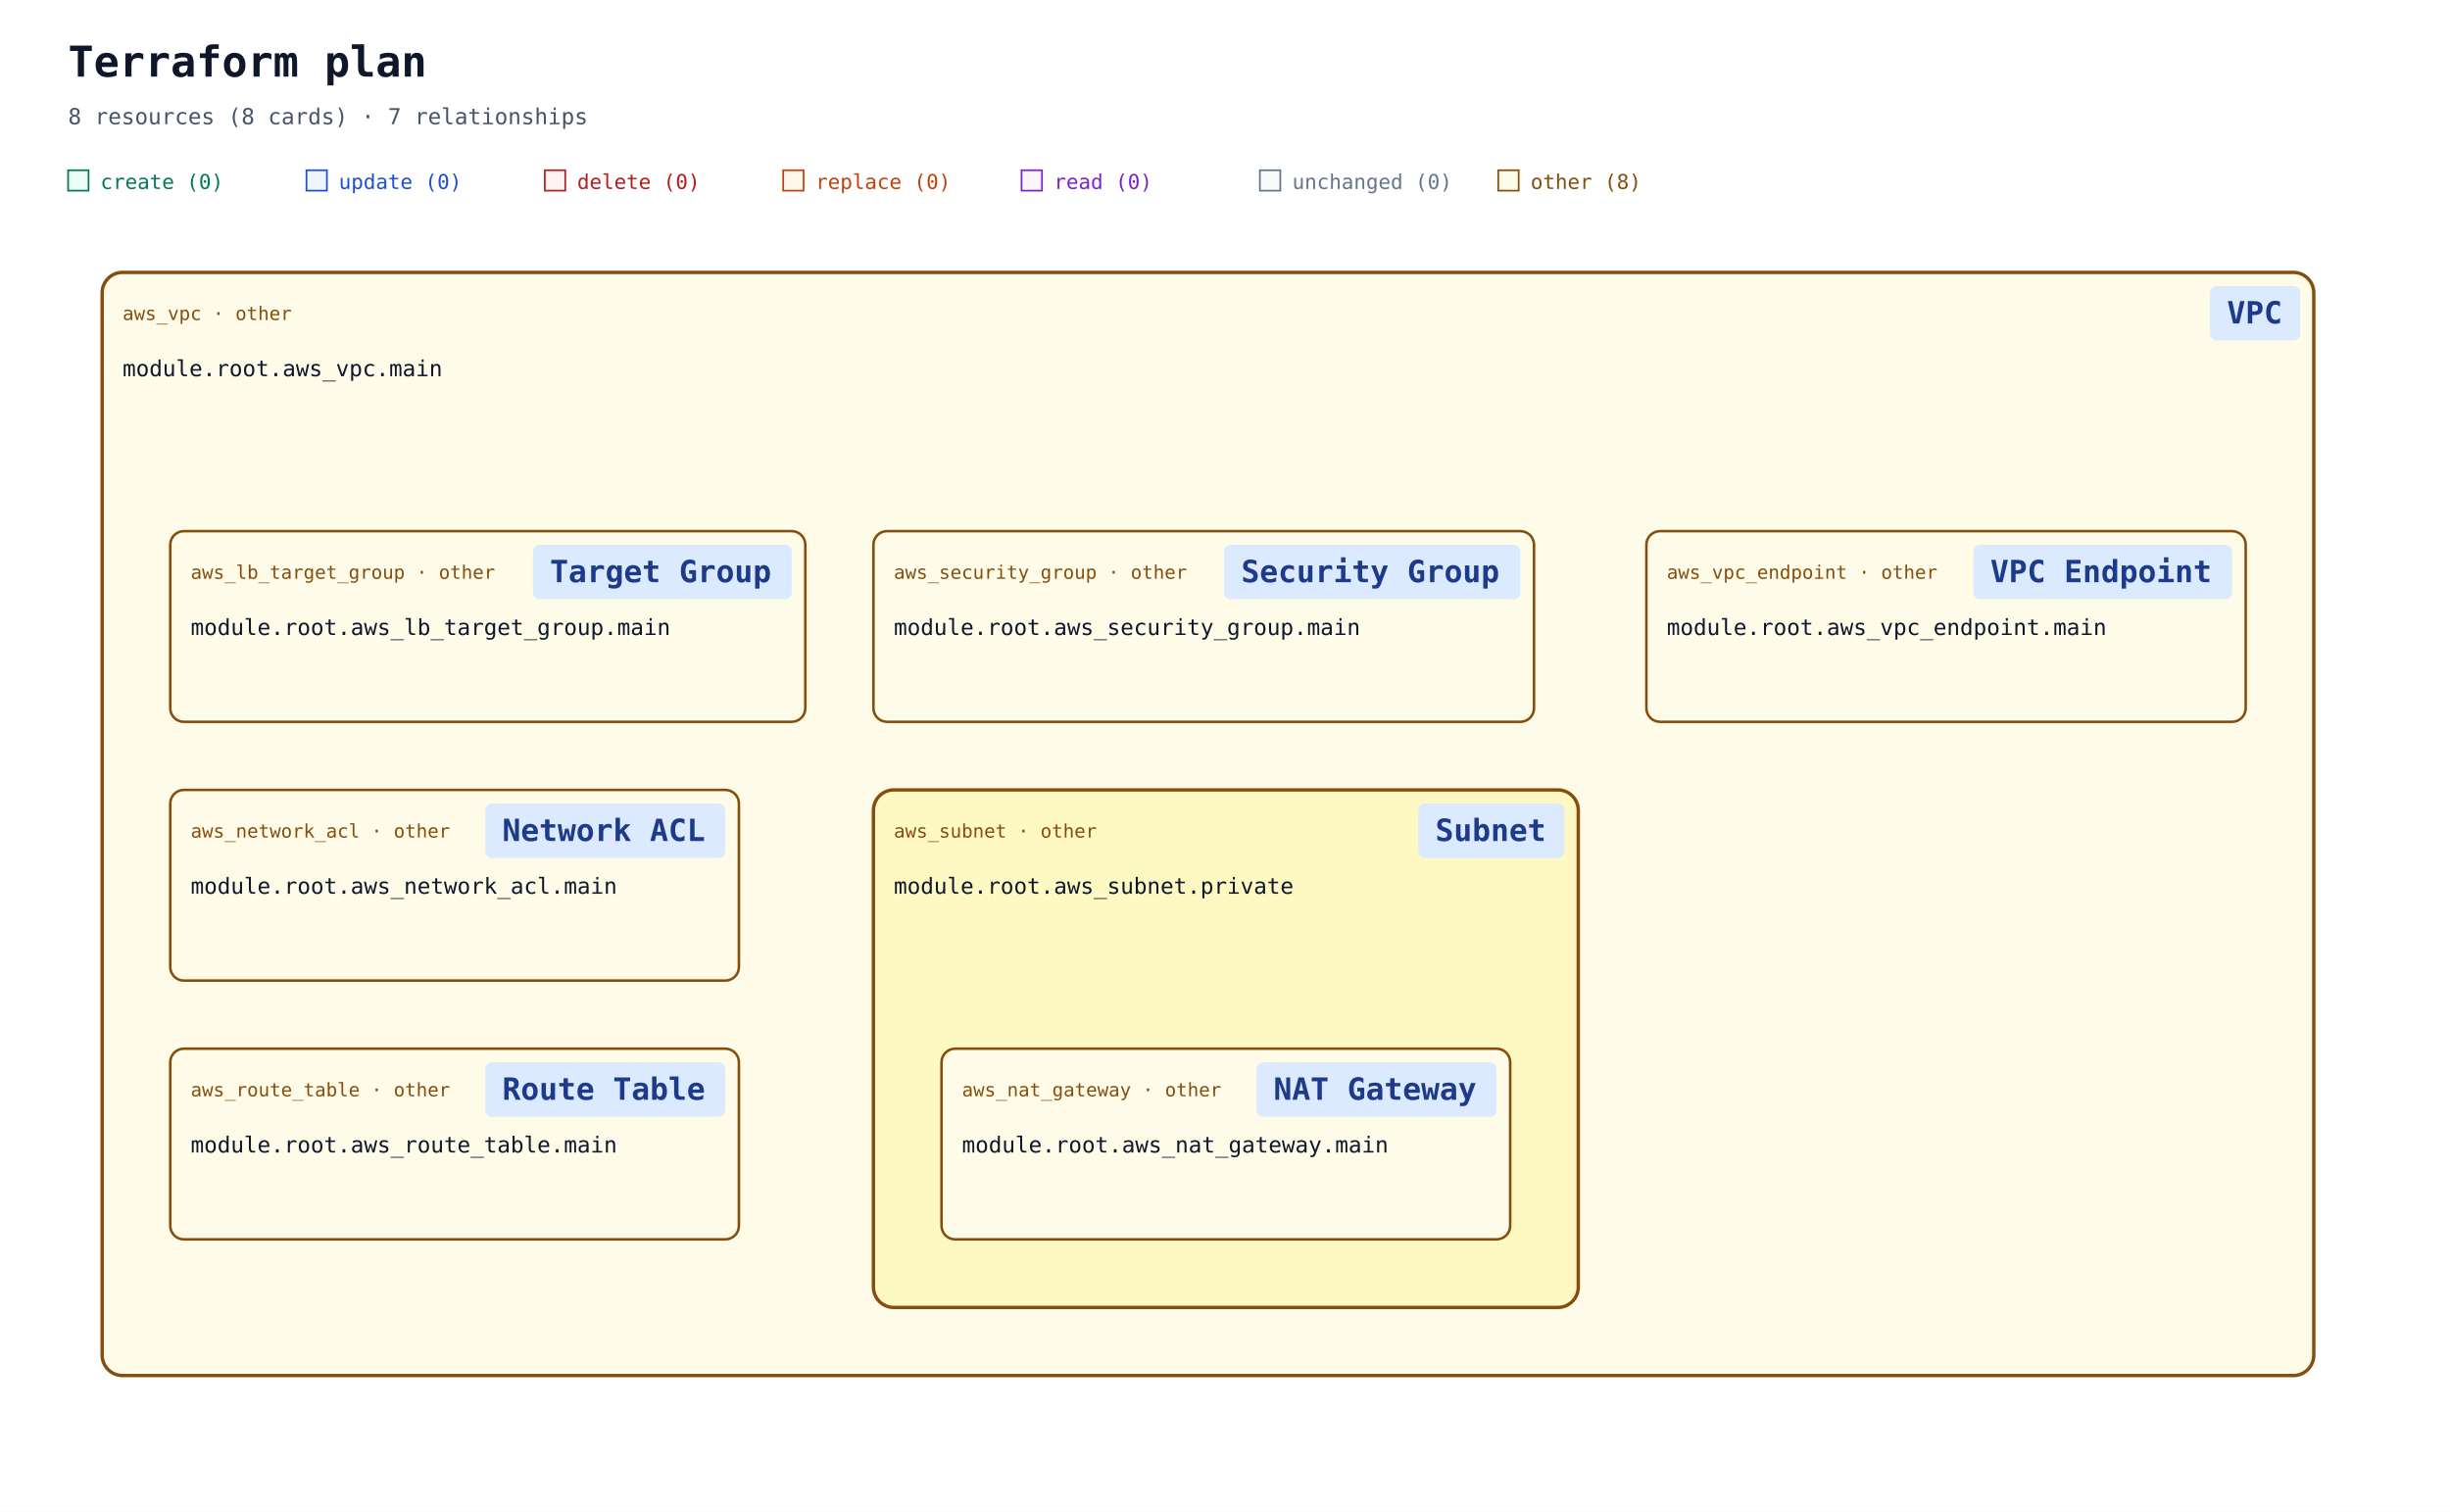
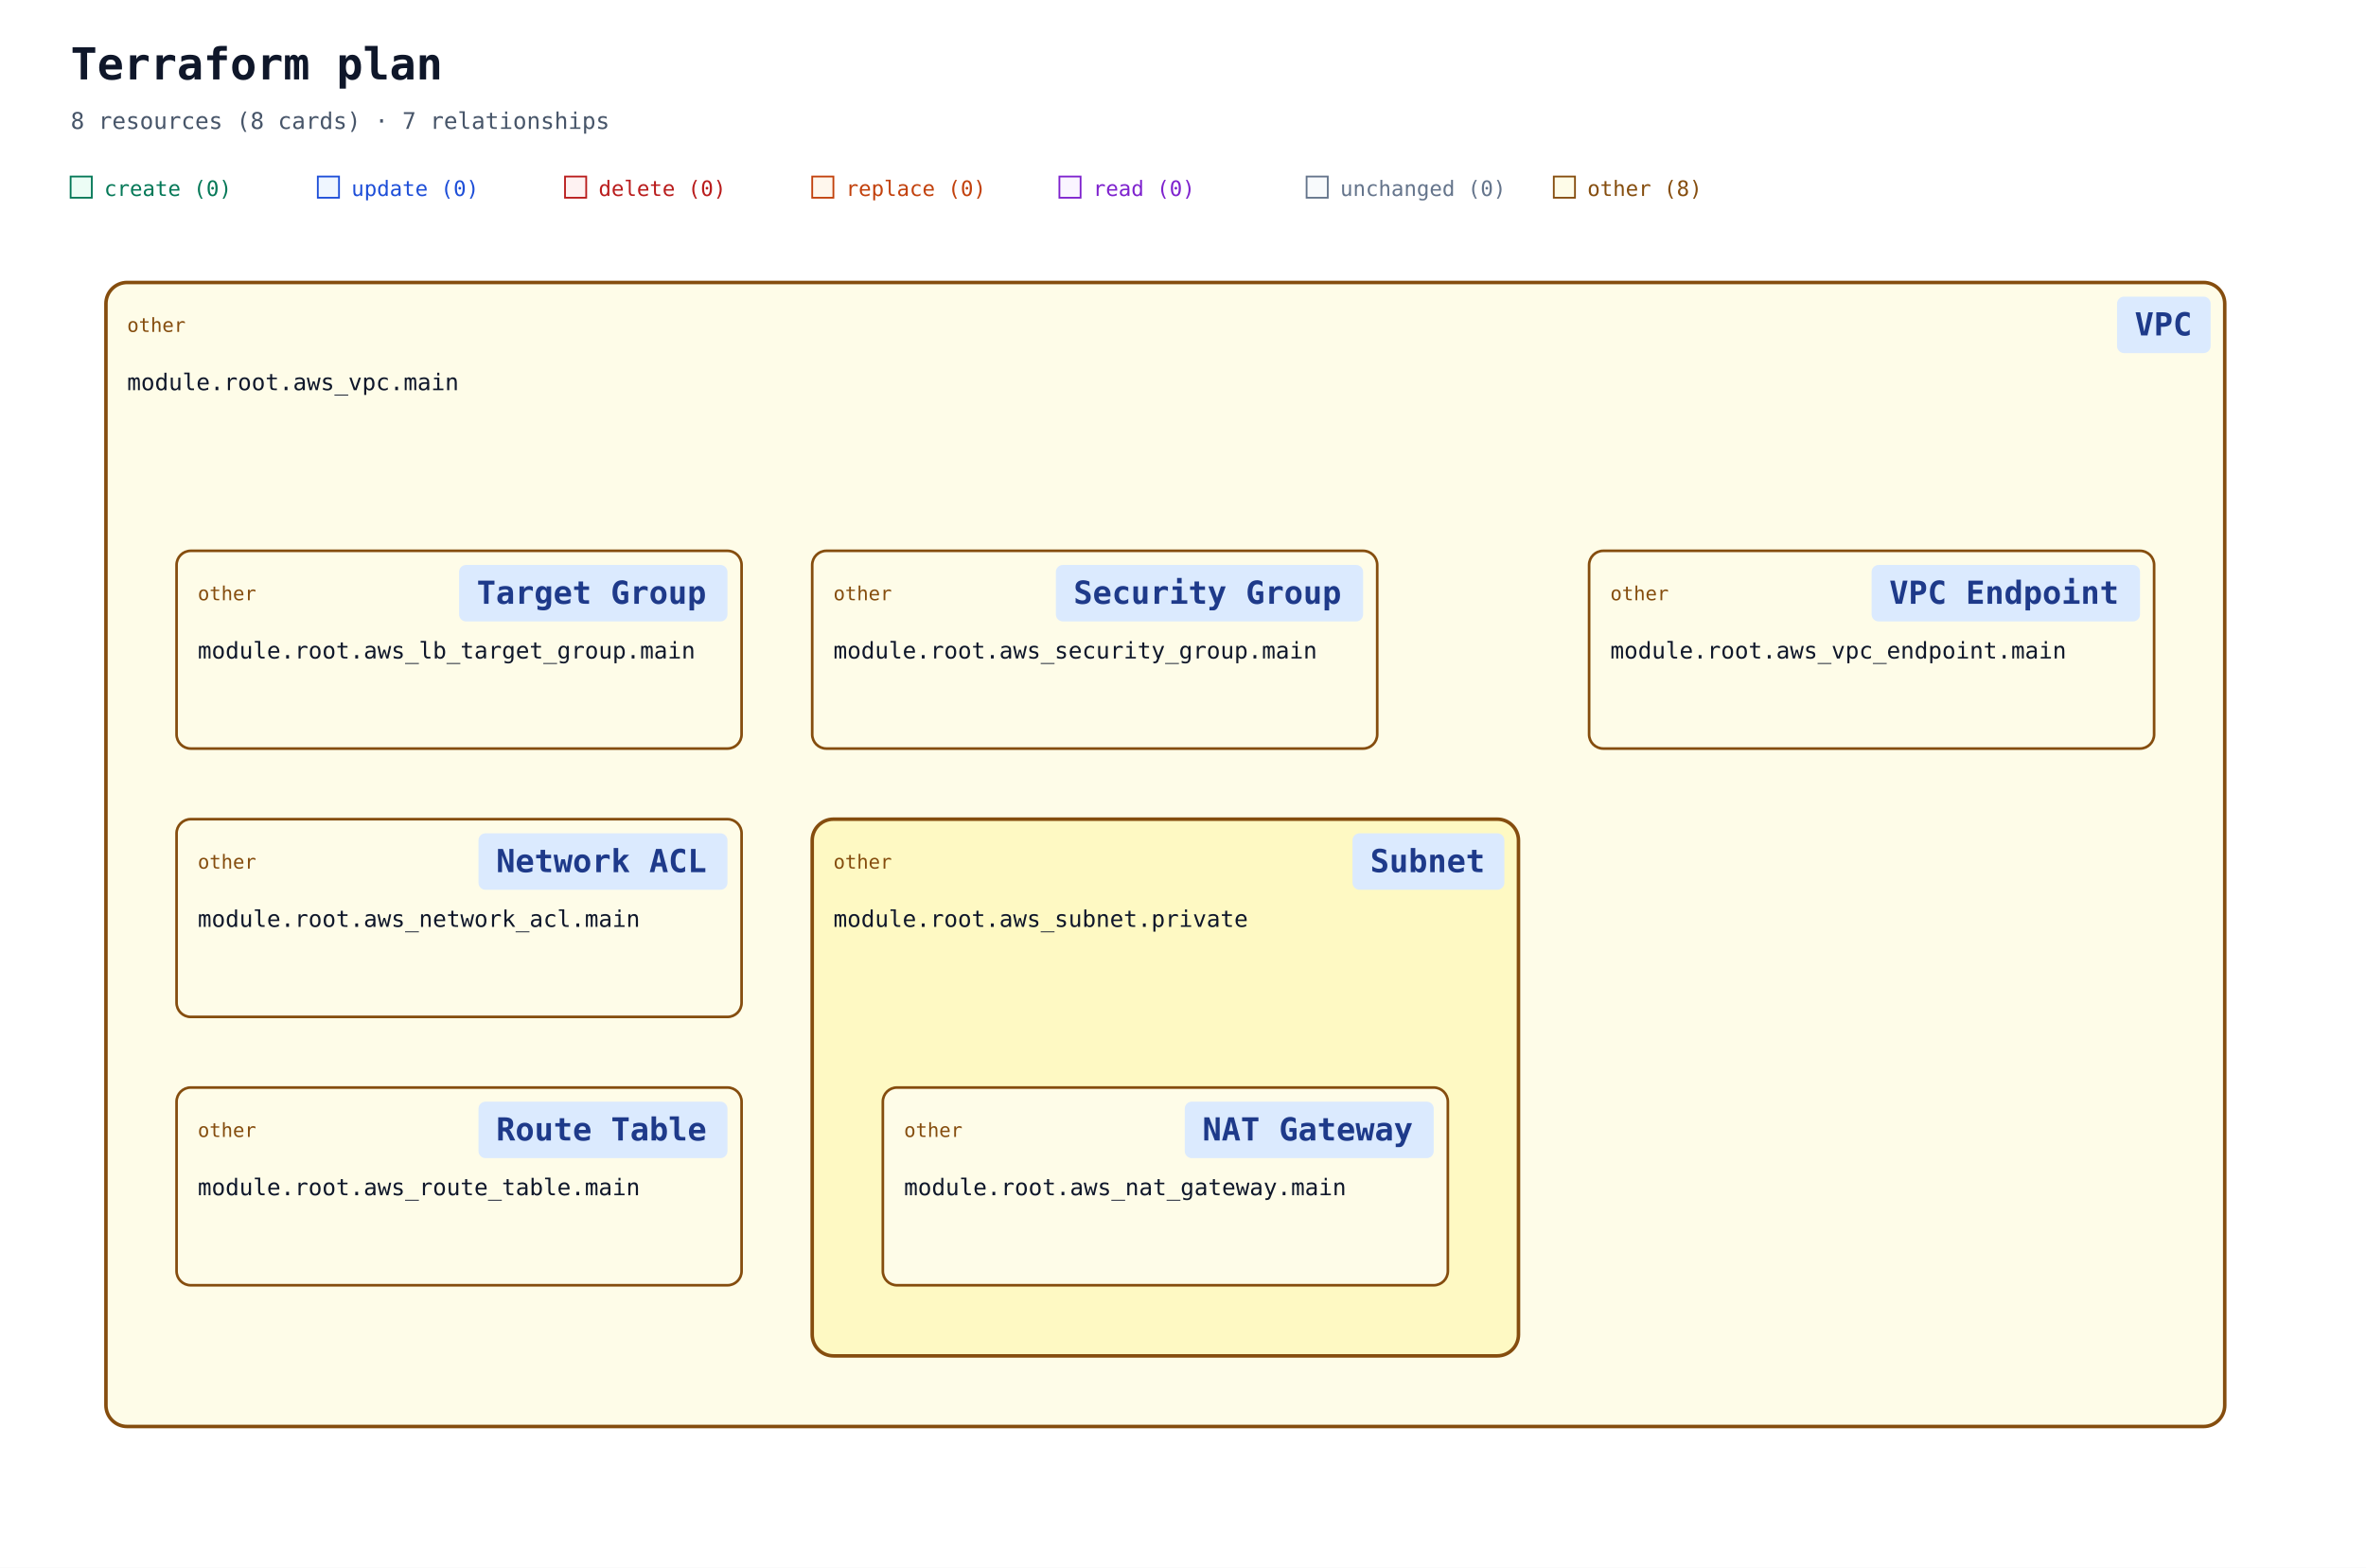
- <svg xmlns="http://www.w3.org/2000/svg" width="1439" height="888" viewBox="0 0 1439 888" role="img" aria-labelledby="title description">
+ <svg xmlns="http://www.w3.org/2000/svg" width="1340" height="888" viewBox="0 0 1340 888" role="img" aria-labelledby="title description">
  <defs>
    <marker id="arrow" viewBox="0 0 10 10" refX="9" refY="5" markerWidth="7" markerHeight="7" markerUnits="userSpaceOnUse" orient="auto-start-reverse">
      <path d="M 0 0 L 10 5 L 0 10 z" fill="#94a3b8" />
    </marker>
  </defs>
  <rect width="100%" height="100%" fill="#ffffff" />
  <g font-family="ui-monospace, SFMono-Regular, Consolas, monospace">
    <text x="40" y="45" font-size="25" font-weight="700" fill="#0f172a">Terraform plan</text>
    <text x="40" y="73" font-size="13" fill="#475569">8 resources (8 cards) · 7 relationships</text>
    <rect x="40" y="100" width="12" height="12" fill="#ecfdf5" stroke="#047857" />
    <text x="59" y="111" font-size="12" fill="#047857">create (0)</text>
    <rect x="180" y="100" width="12" height="12" fill="#eff6ff" stroke="#1d4ed8" />
    <text x="199" y="111" font-size="12" fill="#1d4ed8">update (0)</text>
    <rect x="320" y="100" width="12" height="12" fill="#fef2f2" stroke="#b91c1c" />
    <text x="339" y="111" font-size="12" fill="#b91c1c">delete (0)</text>
    <rect x="460" y="100" width="12" height="12" fill="#fff7ed" stroke="#c2410c" />
    <text x="479" y="111" font-size="12" fill="#c2410c">replace (0)</text>
    <rect x="600" y="100" width="12" height="12" fill="#faf5ff" stroke="#7e22ce" />
    <text x="619" y="111" font-size="12" fill="#7e22ce">read (0)</text>
    <rect x="740" y="100" width="12" height="12" fill="#f8fafc" stroke="#64748b" />
    <text x="759" y="111" font-size="12" fill="#64748b">unchanged (0)</text>
    <rect x="880" y="100" width="12" height="12" fill="#fefce8" stroke="#854d0e" />
    <text x="899" y="111" font-size="12" fill="#854d0e">other (8)</text>
    <g data-architecture="true" transform="translate(0 0)">
      <g data-container="resource-6177735f7670632e6d61696e-current">
-         <rect x="60" y="160" width="1299" height="648" rx="12" fill="#fefce8" stroke="#854d0e" stroke-width="2" data-mode="managed" />
+         <rect x="60" y="160" width="1200" height="648" rx="12" fill="#fefce8" stroke="#854d0e" stroke-width="2" data-mode="managed" />
      </g>
      <g data-container="resource-6177735f7375626e65742e70726976617465-current">
-         <rect x="513" y="464" width="414" height="304" rx="12" fill="#fef9c3" stroke="#854d0e" stroke-width="2" data-mode="managed" />
+         <rect x="460" y="464" width="400" height="304" rx="12" fill="#fef9c3" stroke="#854d0e" stroke-width="2" data-mode="managed" />
      </g>
      <g data-edge-kind="containment" data-source="resource-6177735f7375626e65742e70726976617465-current" data-target="resource-6177735f6e61745f676174657761792e6d61696e-current" />
      <g data-edge-kind="containment" data-source="resource-6177735f7670632e6d61696e-current" data-target="resource-6177735f6c625f7461726765745f67726f75702e6d61696e-current" />
      <g data-edge-kind="containment" data-source="resource-6177735f7670632e6d61696e-current" data-target="resource-6177735f6e6574776f726b5f61636c2e6d61696e-current" />
      <g data-edge-kind="containment" data-source="resource-6177735f7670632e6d61696e-current" data-target="resource-6177735f726f7574655f7461626c652e6d61696e-current" />
      <g data-edge-kind="containment" data-source="resource-6177735f7670632e6d61696e-current" data-target="resource-6177735f73656375726974795f67726f75702e6d61696e-current" />
      <g data-edge-kind="containment" data-source="resource-6177735f7670632e6d61696e-current" data-target="resource-6177735f7375626e65742e70726976617465-current" />
      <g data-edge-kind="containment" data-source="resource-6177735f7670632e6d61696e-current" data-target="resource-6177735f7670635f656e64706f696e742e6d61696e-current" />
      <g id="resource-6177735f6c625f7461726765745f67726f75702e6d61696e-current" data-architecture-id="terraform:6177735f6c625f7461726765745f67726f75702e6d61696e-current" data-qualified-address="module.root.aws_lb_target_group.main" data-terraform-address="aws_lb_target_group.main">
-         <rect x="100" y="312" width="373" height="112" rx="8" fill="#fefce8" stroke="#854d0e" stroke-width="1.5" data-mode="managed" />
-         <text data-resource-type-heading="true" x="112" y="340" font-size="11" fill="#854d0e" xml:space="preserve">aws_lb_target_group · other</text>
-         <rect data-service-badge="true" data-presentation-padding="10 4" data-service-category="network" data-service-full-name="Elastic Load Balancing" data-display-name="Target Group" x="313" y="320" width="152" height="32" rx="4" fill="#dbeafe" />
-         <text data-service-name="true" x="323" y="342" font-size="18" font-weight="700" fill="#1e3a8a" xml:space="preserve">Target Group</text>
+         <rect x="100" y="312" width="320" height="112" rx="8" fill="#fefce8" stroke="#854d0e" stroke-width="1.5" data-mode="managed" />
+         <text data-resource-type-heading="true" x="112" y="340" font-size="11" fill="#854d0e" xml:space="preserve">other</text>
+         <rect data-service-badge="true" data-presentation-padding="10 4" data-service-category="network" data-service-full-name="Elastic Load Balancing" data-display-name="Target Group" x="260" y="320" width="152" height="32" rx="4" fill="#dbeafe" />
+         <text data-service-name="true" x="270" y="342" font-size="18" font-weight="700" fill="#1e3a8a" xml:space="preserve">Target Group</text>
        <text x="112" y="373" font-size="13" fill="#0f172a" xml:space="preserve">module.root.aws_lb_target_group.main</text>
        <text x="112" y="412" font-size="10" fill="#64748b" data-role="controller" />
      </g>
      <g id="resource-6177735f6e61745f676174657761792e6d61696e-current" data-architecture-id="terraform:6177735f6e61745f676174657761792e6d61696e-current" data-qualified-address="module.root.aws_nat_gateway.main" data-terraform-address="aws_nat_gateway.main">
-         <rect x="553" y="616" width="334" height="112" rx="8" fill="#fefce8" stroke="#854d0e" stroke-width="1.5" data-mode="managed" />
-         <text data-resource-type-heading="true" x="565" y="644" font-size="11" fill="#854d0e" xml:space="preserve">aws_nat_gateway · other</text>
-         <rect data-service-badge="true" data-presentation-padding="10 4" data-service-category="network" data-service-full-name="Amazon VPC" data-display-name="NAT Gateway" x="738" y="624" width="141" height="32" rx="4" fill="#dbeafe" />
-         <text data-service-name="true" x="748" y="646" font-size="18" font-weight="700" fill="#1e3a8a" xml:space="preserve">NAT Gateway</text>
-         <text x="565" y="677" font-size="13" fill="#0f172a" xml:space="preserve">module.root.aws_nat_gateway.main</text>
-         <text x="565" y="716" font-size="10" fill="#64748b" />
+         <rect x="500" y="616" width="320" height="112" rx="8" fill="#fefce8" stroke="#854d0e" stroke-width="1.5" data-mode="managed" />
+         <text data-resource-type-heading="true" x="512" y="644" font-size="11" fill="#854d0e" xml:space="preserve">other</text>
+         <rect data-service-badge="true" data-presentation-padding="10 4" data-service-category="network" data-service-full-name="Amazon VPC" data-display-name="NAT Gateway" x="671" y="624" width="141" height="32" rx="4" fill="#dbeafe" />
+         <text data-service-name="true" x="681" y="646" font-size="18" font-weight="700" fill="#1e3a8a" xml:space="preserve">NAT Gateway</text>
+         <text x="512" y="677" font-size="13" fill="#0f172a" xml:space="preserve">module.root.aws_nat_gateway.main</text>
+         <text x="512" y="716" font-size="10" fill="#64748b" />
      </g>
      <g id="resource-6177735f6e6574776f726b5f61636c2e6d61696e-current" data-architecture-id="terraform:6177735f6e6574776f726b5f61636c2e6d61696e-current" data-qualified-address="module.root.aws_network_acl.main" data-terraform-address="aws_network_acl.main">
-         <rect x="100" y="464" width="334" height="112" rx="8" fill="#fefce8" stroke="#854d0e" stroke-width="1.5" data-mode="managed" />
-         <text data-resource-type-heading="true" x="112" y="492" font-size="11" fill="#854d0e" xml:space="preserve">aws_network_acl · other</text>
-         <rect data-service-badge="true" data-presentation-padding="10 4" data-service-category="network" data-service-full-name="Amazon VPC" data-display-name="Network ACL" x="285" y="472" width="141" height="32" rx="4" fill="#dbeafe" />
-         <text data-service-name="true" x="295" y="494" font-size="18" font-weight="700" fill="#1e3a8a" xml:space="preserve">Network ACL</text>
+         <rect x="100" y="464" width="320" height="112" rx="8" fill="#fefce8" stroke="#854d0e" stroke-width="1.5" data-mode="managed" />
+         <text data-resource-type-heading="true" x="112" y="492" font-size="11" fill="#854d0e" xml:space="preserve">other</text>
+         <rect data-service-badge="true" data-presentation-padding="10 4" data-service-category="network" data-service-full-name="Amazon VPC" data-display-name="Network ACL" x="271" y="472" width="141" height="32" rx="4" fill="#dbeafe" />
+         <text data-service-name="true" x="281" y="494" font-size="18" font-weight="700" fill="#1e3a8a" xml:space="preserve">Network ACL</text>
        <text x="112" y="525" font-size="13" fill="#0f172a" xml:space="preserve">module.root.aws_network_acl.main</text>
        <text x="112" y="564" font-size="10" fill="#64748b" data-role="policy" />
      </g>
      <g id="resource-6177735f726f7574655f7461626c652e6d61696e-current" data-architecture-id="terraform:6177735f726f7574655f7461626c652e6d61696e-current" data-qualified-address="module.root.aws_route_table.main" data-terraform-address="aws_route_table.main">
-         <rect x="100" y="616" width="334" height="112" rx="8" fill="#fefce8" stroke="#854d0e" stroke-width="1.5" data-mode="managed" />
-         <text data-resource-type-heading="true" x="112" y="644" font-size="11" fill="#854d0e" xml:space="preserve">aws_route_table · other</text>
-         <rect data-service-badge="true" data-presentation-padding="10 4" data-service-category="network" data-service-full-name="Amazon VPC" data-display-name="Route Table" x="285" y="624" width="141" height="32" rx="4" fill="#dbeafe" />
-         <text data-service-name="true" x="295" y="646" font-size="18" font-weight="700" fill="#1e3a8a" xml:space="preserve">Route Table</text>
+         <rect x="100" y="616" width="320" height="112" rx="8" fill="#fefce8" stroke="#854d0e" stroke-width="1.5" data-mode="managed" />
+         <text data-resource-type-heading="true" x="112" y="644" font-size="11" fill="#854d0e" xml:space="preserve">other</text>
+         <rect data-service-badge="true" data-presentation-padding="10 4" data-service-category="network" data-service-full-name="Amazon VPC" data-display-name="Route Table" x="271" y="624" width="141" height="32" rx="4" fill="#dbeafe" />
+         <text data-service-name="true" x="281" y="646" font-size="18" font-weight="700" fill="#1e3a8a" xml:space="preserve">Route Table</text>
        <text x="112" y="677" font-size="13" fill="#0f172a" xml:space="preserve">module.root.aws_route_table.main</text>
        <text x="112" y="716" font-size="10" fill="#64748b" />
      </g>
      <g id="resource-6177735f73656375726974795f67726f75702e6d61696e-current" data-architecture-id="terraform:6177735f73656375726974795f67726f75702e6d61696e-current" data-qualified-address="module.root.aws_security_group.main" data-terraform-address="aws_security_group.main">
-         <rect x="513" y="312" width="388" height="112" rx="8" fill="#fefce8" stroke="#854d0e" stroke-width="1.5" data-mode="managed" />
-         <text data-resource-type-heading="true" x="525" y="340" font-size="11" fill="#854d0e" xml:space="preserve">aws_security_group · other</text>
-         <rect data-service-badge="true" data-presentation-padding="10 4" data-service-category="network" data-service-full-name="Amazon VPC" data-display-name="Security Group" x="719" y="320" width="174" height="32" rx="4" fill="#dbeafe" />
-         <text data-service-name="true" x="729" y="342" font-size="18" font-weight="700" fill="#1e3a8a" xml:space="preserve">Security Group</text>
-         <text x="525" y="373" font-size="13" fill="#0f172a" xml:space="preserve">module.root.aws_security_group.main</text>
-         <text x="525" y="412" font-size="10" fill="#64748b" data-role="policy" />
+         <rect x="460" y="312" width="320" height="112" rx="8" fill="#fefce8" stroke="#854d0e" stroke-width="1.5" data-mode="managed" />
+         <text data-resource-type-heading="true" x="472" y="340" font-size="11" fill="#854d0e" xml:space="preserve">other</text>
+         <rect data-service-badge="true" data-presentation-padding="10 4" data-service-category="network" data-service-full-name="Amazon VPC" data-display-name="Security Group" x="598" y="320" width="174" height="32" rx="4" fill="#dbeafe" />
+         <text data-service-name="true" x="608" y="342" font-size="18" font-weight="700" fill="#1e3a8a" xml:space="preserve">Security Group</text>
+         <text x="472" y="373" font-size="13" fill="#0f172a" xml:space="preserve">module.root.aws_security_group.main</text>
+         <text x="472" y="412" font-size="10" fill="#64748b" data-role="policy" />
      </g>
-       <g id="resource-6177735f7375626e65742e70726976617465-current" data-architecture-id="terraform:6177735f7375626e65742e70726976617465-current" data-qualified-address="module.root.aws_subnet.private" data-terraform-address="aws_subnet.private" data-presentation-header="513 464 414 112">
-         <text data-resource-type-heading="true" x="525" y="492" font-size="11" fill="#854d0e" xml:space="preserve">aws_subnet · other</text>
-         <rect data-service-badge="true" data-presentation-padding="10 4" data-service-category="network" data-service-full-name="Amazon VPC" data-display-name="Subnet" x="833" y="472" width="86" height="32" rx="4" fill="#dbeafe" />
-         <text data-service-name="true" x="843" y="494" font-size="18" font-weight="700" fill="#1e3a8a" xml:space="preserve">Subnet</text>
-         <text x="525" y="525" font-size="13" fill="#0f172a" xml:space="preserve">module.root.aws_subnet.private</text>
-         <text x="525" y="564" font-size="10" fill="#64748b" />
+       <g id="resource-6177735f7375626e65742e70726976617465-current" data-architecture-id="terraform:6177735f7375626e65742e70726976617465-current" data-qualified-address="module.root.aws_subnet.private" data-terraform-address="aws_subnet.private" data-presentation-header="460 464 400 112">
+         <text data-resource-type-heading="true" x="472" y="492" font-size="11" fill="#854d0e" xml:space="preserve">other</text>
+         <rect data-service-badge="true" data-presentation-padding="10 4" data-service-category="network" data-service-full-name="Amazon VPC" data-display-name="Subnet" x="766" y="472" width="86" height="32" rx="4" fill="#dbeafe" />
+         <text data-service-name="true" x="776" y="494" font-size="18" font-weight="700" fill="#1e3a8a" xml:space="preserve">Subnet</text>
+         <text x="472" y="525" font-size="13" fill="#0f172a" xml:space="preserve">module.root.aws_subnet.private</text>
+         <text x="472" y="564" font-size="10" fill="#64748b" />
      </g>
-       <g id="resource-6177735f7670632e6d61696e-current" data-architecture-id="terraform:6177735f7670632e6d61696e-current" data-qualified-address="module.root.aws_vpc.main" data-terraform-address="aws_vpc.main" data-presentation-header="60 160 1299 112">
-         <text data-resource-type-heading="true" x="72" y="188" font-size="11" fill="#854d0e" xml:space="preserve">aws_vpc · other</text>
-         <rect data-service-badge="true" data-presentation-padding="10 4" data-service-category="network" data-service-full-name="Amazon VPC" data-display-name="VPC" x="1298" y="168" width="53" height="32" rx="4" fill="#dbeafe" />
-         <text data-service-name="true" x="1308" y="190" font-size="18" font-weight="700" fill="#1e3a8a" xml:space="preserve">VPC</text>
+       <g id="resource-6177735f7670632e6d61696e-current" data-architecture-id="terraform:6177735f7670632e6d61696e-current" data-qualified-address="module.root.aws_vpc.main" data-terraform-address="aws_vpc.main" data-presentation-header="60 160 1200 112">
+         <text data-resource-type-heading="true" x="72" y="188" font-size="11" fill="#854d0e" xml:space="preserve">other</text>
+         <rect data-service-badge="true" data-presentation-padding="10 4" data-service-category="network" data-service-full-name="Amazon VPC" data-display-name="VPC" x="1199" y="168" width="53" height="32" rx="4" fill="#dbeafe" />
+         <text data-service-name="true" x="1209" y="190" font-size="18" font-weight="700" fill="#1e3a8a" xml:space="preserve">VPC</text>
        <text x="72" y="221" font-size="13" fill="#0f172a" xml:space="preserve">module.root.aws_vpc.main</text>
        <text x="72" y="260" font-size="10" fill="#64748b" />
      </g>
      <g id="resource-6177735f7670635f656e64706f696e742e6d61696e-current" data-architecture-id="terraform:6177735f7670635f656e64706f696e742e6d61696e-current" data-qualified-address="module.root.aws_vpc_endpoint.main" data-terraform-address="aws_vpc_endpoint.main">
-         <rect x="967" y="312" width="352" height="112" rx="8" fill="#fefce8" stroke="#854d0e" stroke-width="1.5" data-mode="managed" />
-         <text data-resource-type-heading="true" x="979" y="340" font-size="11" fill="#854d0e" xml:space="preserve">aws_vpc_endpoint · other</text>
-         <rect data-service-badge="true" data-presentation-padding="10 4" data-service-category="network" data-service-full-name="Amazon VPC" data-display-name="VPC Endpoint" x="1159" y="320" width="152" height="32" rx="4" fill="#dbeafe" />
-         <text data-service-name="true" x="1169" y="342" font-size="18" font-weight="700" fill="#1e3a8a" xml:space="preserve">VPC Endpoint</text>
-         <text x="979" y="373" font-size="13" fill="#0f172a" xml:space="preserve">module.root.aws_vpc_endpoint.main</text>
-         <text x="979" y="412" font-size="10" fill="#64748b" />
+         <rect x="900" y="312" width="320" height="112" rx="8" fill="#fefce8" stroke="#854d0e" stroke-width="1.5" data-mode="managed" />
+         <text data-resource-type-heading="true" x="912" y="340" font-size="11" fill="#854d0e" xml:space="preserve">other</text>
+         <rect data-service-badge="true" data-presentation-padding="10 4" data-service-category="network" data-service-full-name="Amazon VPC" data-display-name="VPC Endpoint" x="1060" y="320" width="152" height="32" rx="4" fill="#dbeafe" />
+         <text data-service-name="true" x="1070" y="342" font-size="18" font-weight="700" fill="#1e3a8a" xml:space="preserve">VPC Endpoint</text>
+         <text x="912" y="373" font-size="13" fill="#0f172a" xml:space="preserve">module.root.aws_vpc_endpoint.main</text>
+         <text x="912" y="412" font-size="10" fill="#64748b" />
      </g>
    </g>
  </g>
</svg>
